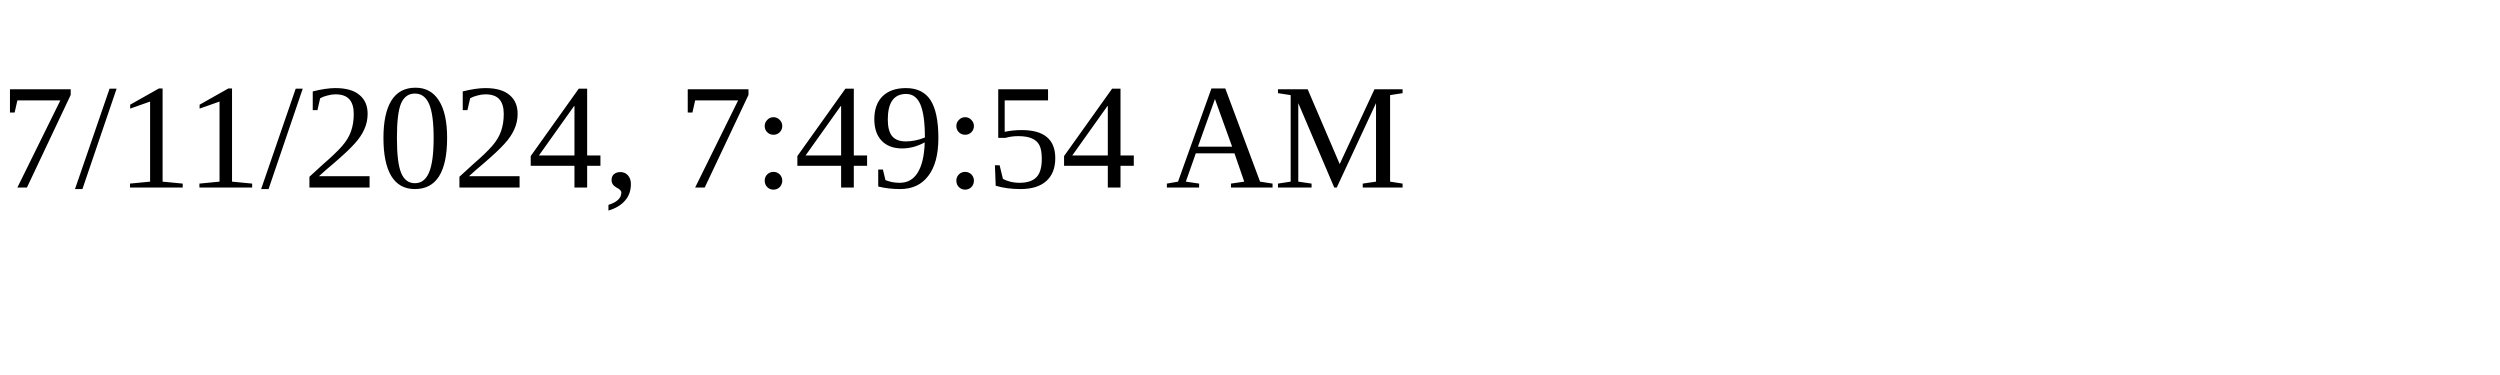
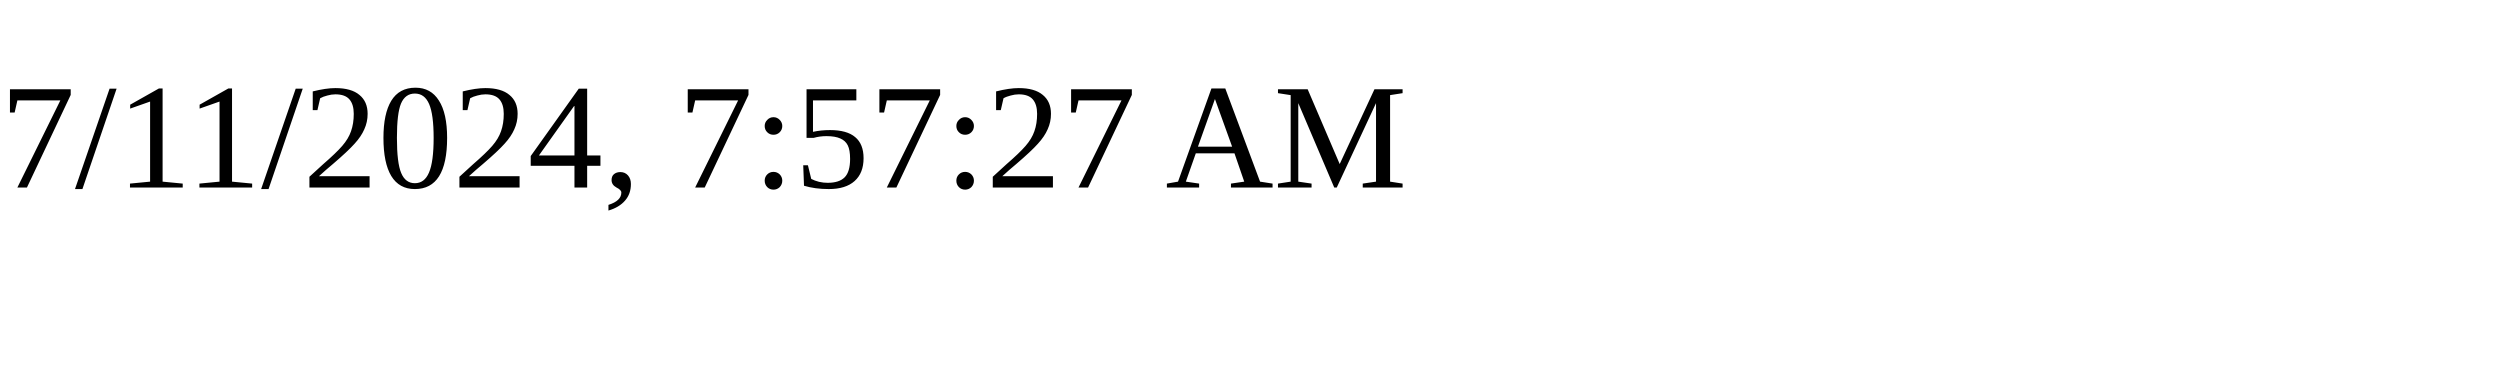
<svg xmlns="http://www.w3.org/2000/svg" height="30" width="200">
-   <text x="0" y="15">7/11/2024, 7:49:54 AM</text>
+   <text x="0" y="15">7/11/2024, 7:57:27 AM</text>
</svg>
